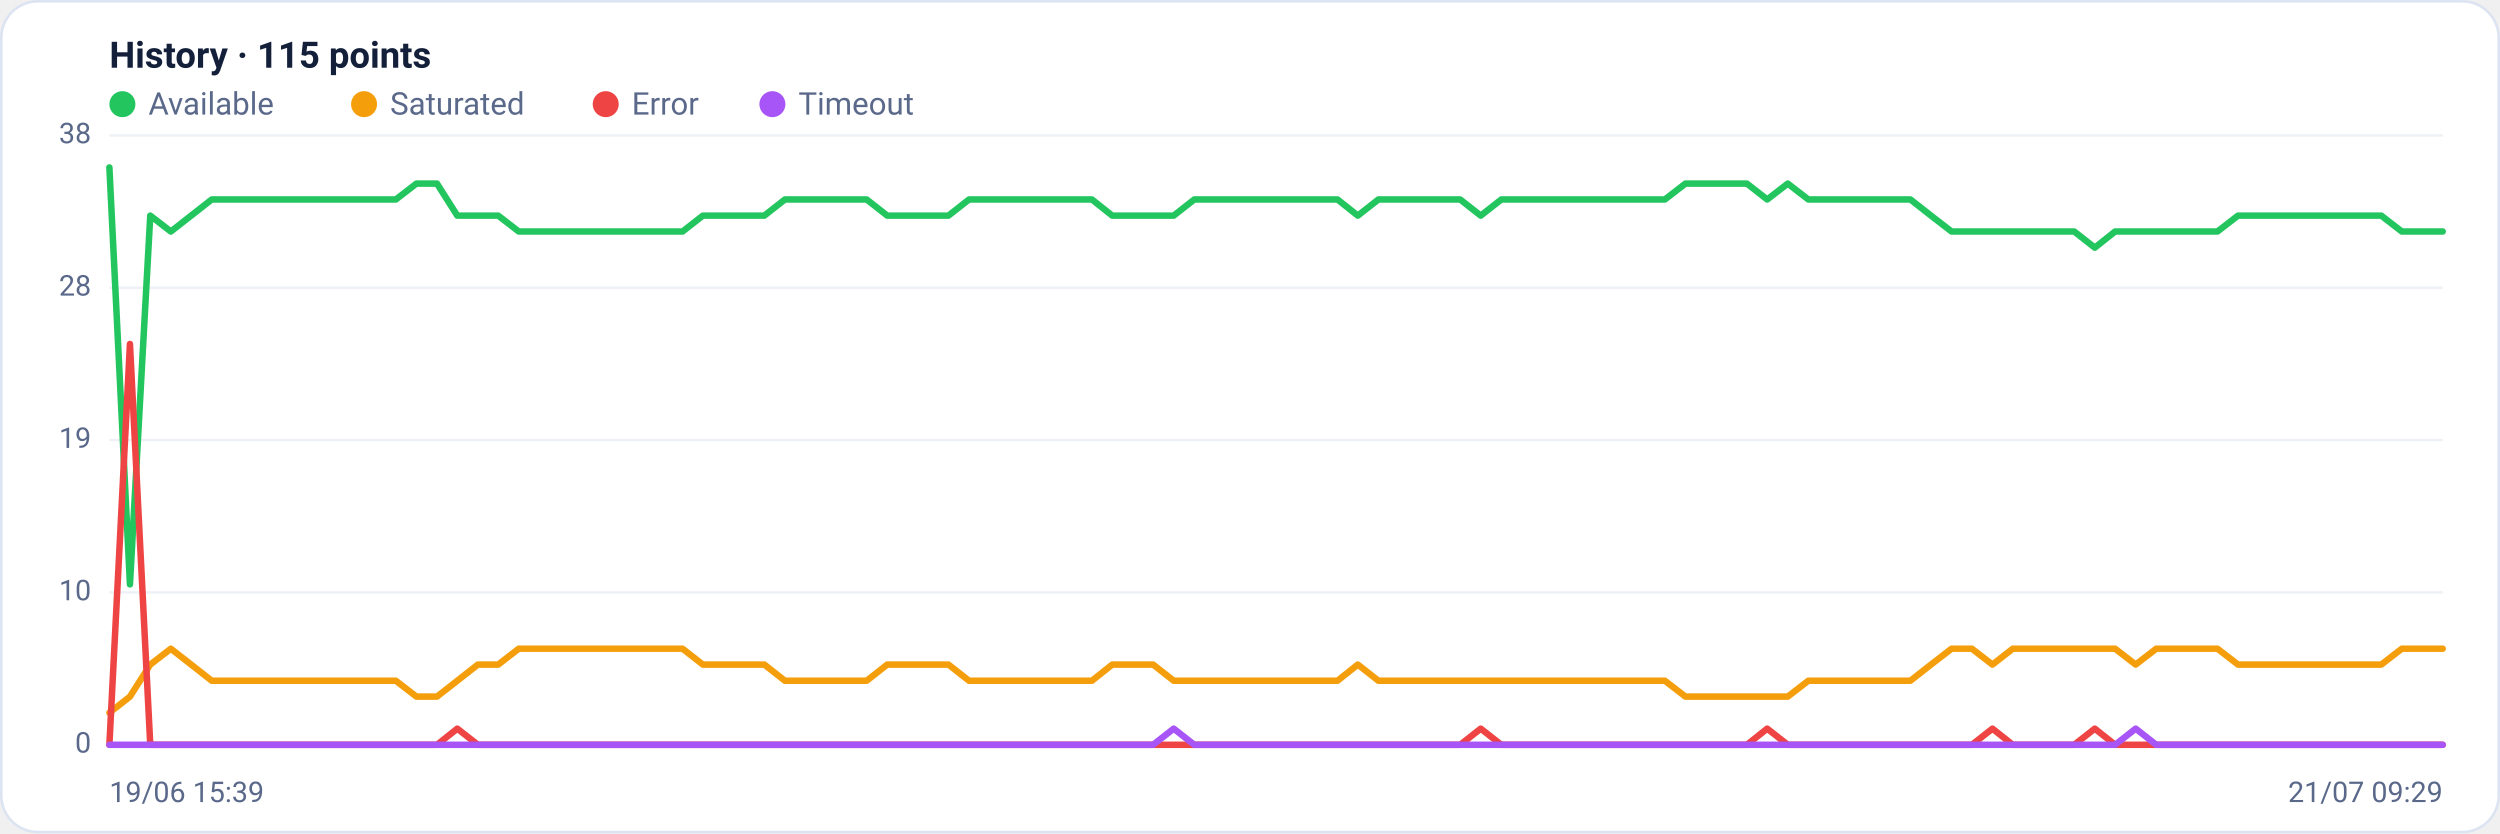
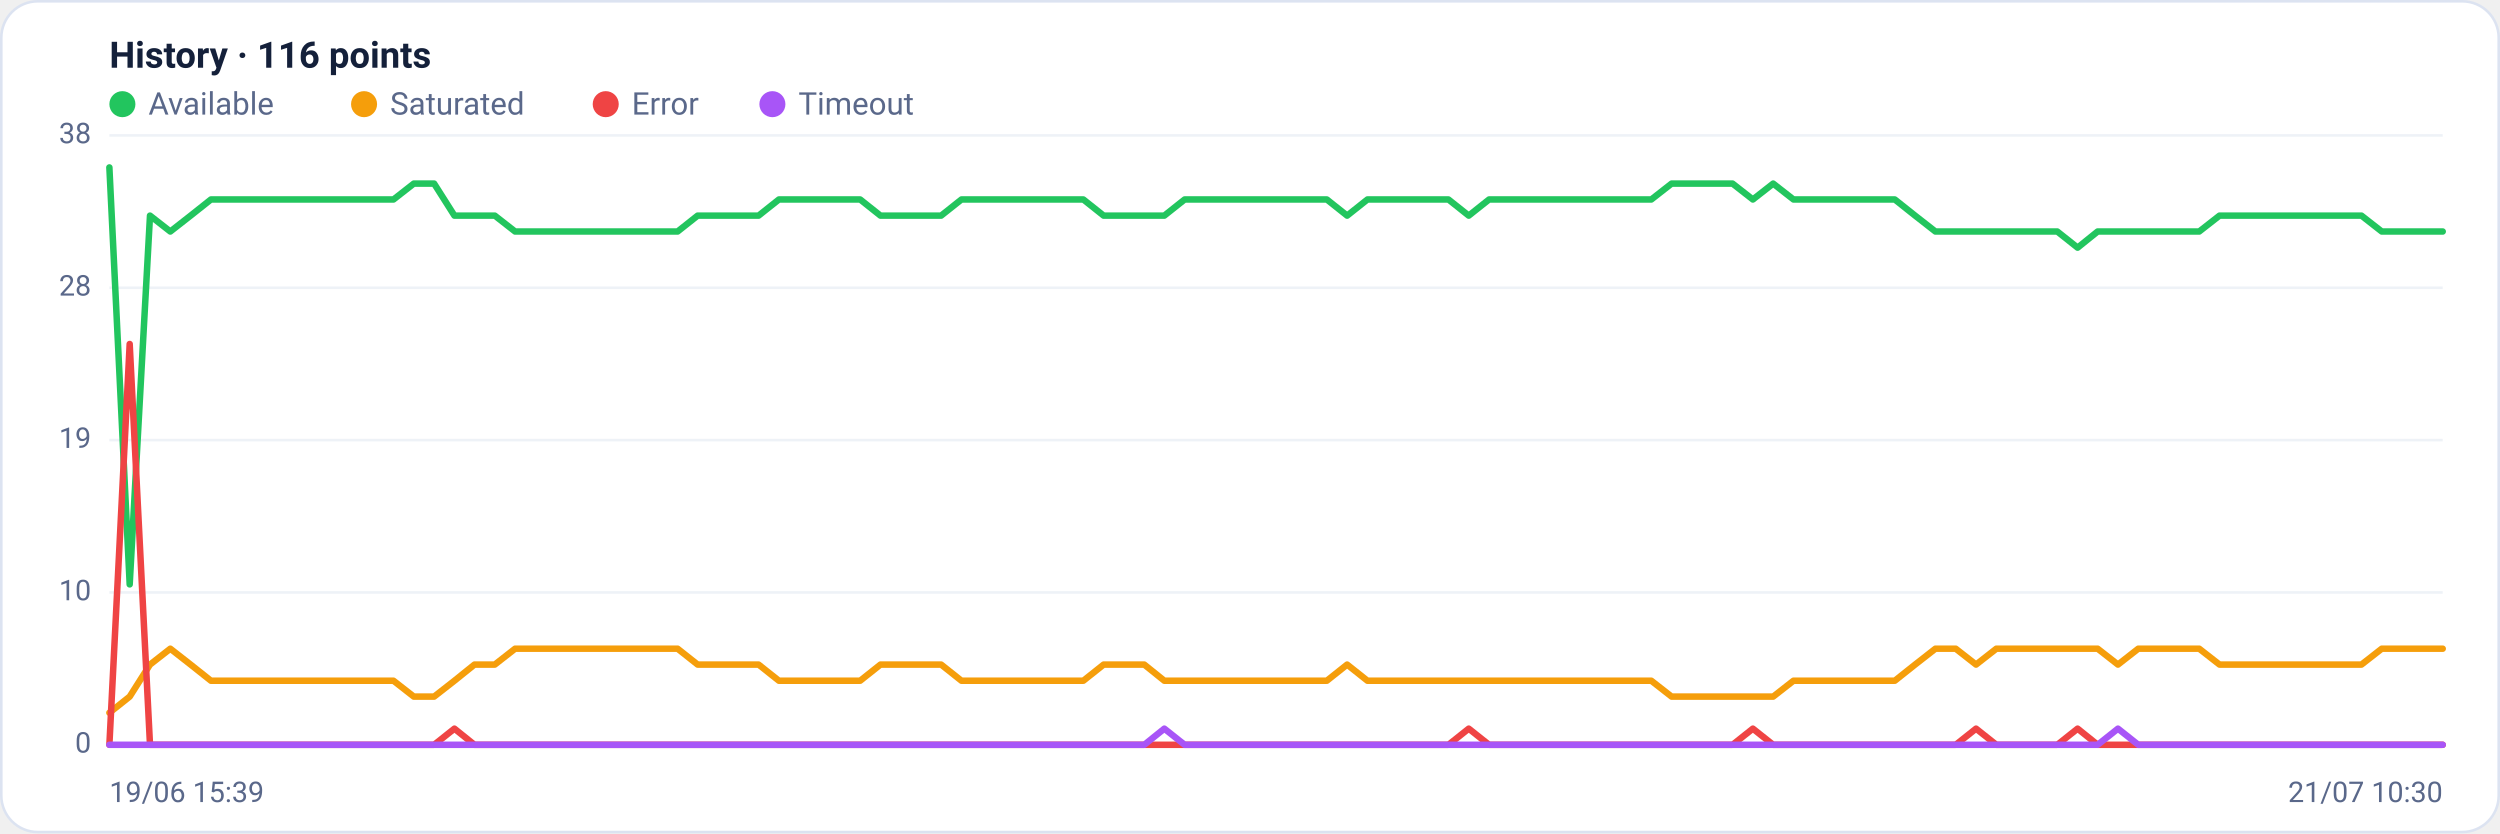
<svg xmlns="http://www.w3.org/2000/svg" viewBox="0 0 960 320" width="960" height="320" font-family="Segoe UI, system-ui, -apple-system, Roboto, Helvetica, Arial, sans-serif" role="img" aria-label="Availability history per region">
  <rect x="0.5" y="0.5" width="959" height="319" rx="14" fill="#ffffff" stroke="#dce3f1" />
-   <text x="42" y="26" font-size="14" font-weight="600" fill="#14203a">History · 115 points</text>
+   <text x="42" y="26" font-size="14" font-weight="600" fill="#14203a">History · 116 points</text>
  <circle cx="47" cy="40" r="5" fill="#22c55e" />
  <text x="57" y="44" font-size="12" fill="#5a688a">Available</text>
  <circle cx="139.8" cy="40" r="5" fill="#f59e0b" />
  <text x="149.8" y="44" font-size="12" fill="#5a688a">Saturated</text>
  <circle cx="232.6" cy="40" r="5" fill="#ef4444" />
  <text x="242.6" y="44" font-size="12" fill="#5a688a">Error</text>
  <circle cx="296.6" cy="40" r="5" fill="#a855f7" />
  <text x="306.6" y="44" font-size="12" fill="#5a688a">Timeout</text>
  <line x1="42" y1="286.0" x2="938" y2="286.0" stroke="#eef2f7" stroke-width="1" />
  <text x="35" y="289.0" text-anchor="end" font-size="11" fill="#5a688a">0</text>
  <line x1="42" y1="227.5" x2="938" y2="227.5" stroke="#eef2f7" stroke-width="1" />
  <text x="35" y="230.5" text-anchor="end" font-size="11" fill="#5a688a">10</text>
  <line x1="42" y1="169.0" x2="938" y2="169.0" stroke="#eef2f7" stroke-width="1" />
  <text x="35" y="172.0" text-anchor="end" font-size="11" fill="#5a688a">19</text>
  <line x1="42" y1="110.5" x2="938" y2="110.5" stroke="#eef2f7" stroke-width="1" />
  <text x="35" y="113.5" text-anchor="end" font-size="11" fill="#5a688a">28</text>
  <line x1="42" y1="52.0" x2="938" y2="52.0" stroke="#eef2f7" stroke-width="1" />
  <text x="35" y="55.0" text-anchor="end" font-size="11" fill="#5a688a">38</text>
-   <polyline fill="none" stroke="#22c55e" stroke-width="2.5" stroke-linejoin="round" stroke-linecap="round" points="42.0,64.3 49.9,224.4 57.7,82.8 65.6,88.9 73.4,82.8 81.3,76.6 89.2,76.6 97.0,76.6 104.9,76.6 112.7,76.6 120.6,76.6 128.5,76.6 136.3,76.6 144.2,76.6 152.0,76.6 159.9,70.5 167.8,70.5 175.6,82.8 183.5,82.8 191.3,82.8 199.2,88.9 207.1,88.9 214.9,88.9 222.8,88.9 230.6,88.9 238.5,88.9 246.4,88.9 254.2,88.9 262.1,88.9 269.9,82.8 277.8,82.8 285.6,82.8 293.5,82.8 301.4,76.6 309.2,76.6 317.1,76.6 324.9,76.6 332.8,76.6 340.7,82.8 348.5,82.8 356.4,82.8 364.2,82.8 372.1,76.6 380.0,76.6 387.8,76.6 395.7,76.6 403.5,76.6 411.4,76.6 419.3,76.6 427.1,82.8 435.0,82.8 442.8,82.8 450.7,82.8 458.6,76.6 466.4,76.6 474.3,76.6 482.1,76.6 490.0,76.6 497.9,76.6 505.7,76.6 513.6,76.6 521.4,82.8 529.3,76.6 537.2,76.6 545.0,76.6 552.9,76.6 560.7,76.6 568.6,82.8 576.5,76.6 584.3,76.6 592.2,76.6 600.0,76.6 607.9,76.6 615.8,76.6 623.6,76.6 631.5,76.6 639.3,76.6 647.2,70.5 655.1,70.5 662.9,70.5 670.8,70.5 678.6,76.6 686.5,70.5 694.4,76.6 702.2,76.6 710.1,76.6 717.9,76.6 725.8,76.6 733.6,76.6 741.5,82.8 749.4,88.9 757.2,88.9 765.1,88.9 772.9,88.9 780.8,88.9 788.7,88.9 796.5,88.9 804.4,95.1 812.2,88.9 820.1,88.9 828.0,88.9 835.8,88.9 843.7,88.9 851.5,88.9 859.4,82.8 867.3,82.8 875.1,82.8 883.0,82.8 890.8,82.8 898.7,82.8 906.6,82.8 914.4,82.8 922.3,88.9 930.1,88.9 938.0,88.9" />
-   <polyline fill="none" stroke="#f59e0b" stroke-width="2.5" stroke-linejoin="round" stroke-linecap="round" points="42.0,273.7 49.9,267.5 57.7,255.2 65.6,249.1 73.4,255.2 81.3,261.4 89.2,261.4 97.0,261.4 104.9,261.4 112.7,261.4 120.6,261.4 128.5,261.4 136.3,261.4 144.2,261.4 152.0,261.4 159.9,267.5 167.8,267.5 175.6,261.4 183.5,255.2 191.3,255.2 199.2,249.1 207.1,249.1 214.9,249.1 222.8,249.1 230.6,249.1 238.5,249.1 246.4,249.1 254.2,249.1 262.1,249.1 269.9,255.2 277.8,255.2 285.6,255.2 293.5,255.2 301.4,261.4 309.2,261.4 317.1,261.4 324.9,261.4 332.8,261.4 340.7,255.2 348.5,255.2 356.4,255.2 364.2,255.2 372.1,261.4 380.0,261.4 387.8,261.4 395.7,261.4 403.5,261.4 411.4,261.4 419.3,261.4 427.1,255.2 435.0,255.2 442.8,255.2 450.7,261.4 458.6,261.4 466.4,261.4 474.3,261.4 482.1,261.4 490.0,261.4 497.9,261.4 505.7,261.4 513.6,261.4 521.4,255.2 529.3,261.4 537.2,261.4 545.0,261.4 552.9,261.4 560.7,261.4 568.6,261.4 576.5,261.4 584.3,261.4 592.2,261.4 600.0,261.4 607.9,261.4 615.8,261.4 623.6,261.4 631.5,261.4 639.3,261.4 647.2,267.5 655.1,267.5 662.9,267.5 670.8,267.5 678.6,267.5 686.5,267.5 694.4,261.4 702.2,261.4 710.1,261.4 717.9,261.4 725.8,261.4 733.6,261.4 741.5,255.2 749.4,249.1 757.2,249.1 765.1,255.2 772.9,249.1 780.8,249.1 788.7,249.1 796.5,249.1 804.4,249.1 812.2,249.1 820.1,255.2 828.0,249.1 835.8,249.1 843.7,249.1 851.5,249.1 859.4,255.2 867.3,255.2 875.1,255.2 883.0,255.2 890.8,255.2 898.7,255.2 906.6,255.2 914.4,255.2 922.3,249.1 930.1,249.1 938.0,249.1" />
-   <polyline fill="none" stroke="#ef4444" stroke-width="2.5" stroke-linejoin="round" stroke-linecap="round" points="42.0,286.0 49.9,132.1 57.7,286.0 65.6,286.0 73.4,286.0 81.3,286.0 89.2,286.0 97.0,286.0 104.9,286.0 112.7,286.0 120.6,286.0 128.5,286.0 136.3,286.0 144.2,286.0 152.0,286.0 159.9,286.0 167.8,286.0 175.6,279.8 183.5,286.0 191.3,286.0 199.2,286.0 207.1,286.0 214.9,286.0 222.8,286.0 230.6,286.0 238.5,286.0 246.4,286.0 254.2,286.0 262.1,286.0 269.9,286.0 277.8,286.0 285.6,286.0 293.5,286.0 301.4,286.0 309.2,286.0 317.1,286.0 324.9,286.0 332.8,286.0 340.7,286.0 348.5,286.0 356.4,286.0 364.2,286.0 372.1,286.0 380.0,286.0 387.8,286.0 395.7,286.0 403.5,286.0 411.4,286.0 419.3,286.0 427.1,286.0 435.0,286.0 442.8,286.0 450.7,286.0 458.6,286.0 466.4,286.0 474.3,286.0 482.1,286.0 490.0,286.0 497.9,286.0 505.7,286.0 513.6,286.0 521.4,286.0 529.3,286.0 537.2,286.0 545.0,286.0 552.9,286.0 560.7,286.0 568.6,279.8 576.5,286.0 584.3,286.0 592.2,286.0 600.0,286.0 607.9,286.0 615.8,286.0 623.6,286.0 631.5,286.0 639.3,286.0 647.2,286.0 655.1,286.0 662.9,286.0 670.8,286.0 678.6,279.8 686.5,286.0 694.4,286.0 702.2,286.0 710.1,286.0 717.9,286.0 725.8,286.0 733.6,286.0 741.5,286.0 749.4,286.0 757.2,286.0 765.1,279.8 772.9,286.0 780.8,286.0 788.7,286.0 796.5,286.0 804.4,279.8 812.2,286.0 820.1,286.0 828.0,286.0 835.8,286.0 843.7,286.0 851.5,286.0 859.4,286.0 867.3,286.0 875.1,286.0 883.0,286.0 890.8,286.0 898.7,286.0 906.6,286.0 914.4,286.0 922.3,286.0 930.1,286.0 938.0,286.0" />
-   <polyline fill="none" stroke="#a855f7" stroke-width="2.5" stroke-linejoin="round" stroke-linecap="round" points="42.0,286.0 49.9,286.0 57.7,286.0 65.6,286.0 73.4,286.0 81.3,286.0 89.2,286.0 97.0,286.0 104.9,286.0 112.7,286.0 120.6,286.0 128.5,286.0 136.3,286.0 144.2,286.0 152.0,286.0 159.9,286.0 167.8,286.0 175.6,286.0 183.5,286.0 191.3,286.0 199.2,286.0 207.1,286.0 214.9,286.0 222.8,286.0 230.6,286.0 238.5,286.0 246.4,286.0 254.2,286.0 262.1,286.0 269.9,286.0 277.8,286.0 285.6,286.0 293.5,286.0 301.4,286.0 309.2,286.0 317.1,286.0 324.9,286.0 332.8,286.0 340.7,286.0 348.5,286.0 356.4,286.0 364.2,286.0 372.1,286.0 380.0,286.0 387.8,286.0 395.7,286.0 403.5,286.0 411.4,286.0 419.3,286.0 427.1,286.0 435.0,286.0 442.8,286.0 450.7,279.8 458.6,286.0 466.4,286.0 474.3,286.0 482.1,286.0 490.0,286.0 497.9,286.0 505.7,286.0 513.6,286.0 521.4,286.0 529.3,286.0 537.2,286.0 545.0,286.0 552.9,286.0 560.7,286.0 568.6,286.0 576.5,286.0 584.3,286.0 592.2,286.0 600.0,286.0 607.9,286.0 615.8,286.0 623.6,286.0 631.5,286.0 639.3,286.0 647.2,286.0 655.1,286.0 662.9,286.0 670.8,286.0 678.6,286.0 686.5,286.0 694.4,286.0 702.2,286.0 710.1,286.0 717.9,286.0 725.8,286.0 733.6,286.0 741.5,286.0 749.4,286.0 757.2,286.0 765.1,286.0 772.9,286.0 780.8,286.0 788.7,286.0 796.5,286.0 804.4,286.0 812.2,286.0 820.1,279.8 828.0,286.0 835.8,286.0 843.7,286.0 851.5,286.0 859.4,286.0 867.3,286.0 875.1,286.0 883.0,286.0 890.8,286.0 898.7,286.0 906.6,286.0 914.4,286.0 922.3,286.0 930.1,286.0 938.0,286.0" />
+   <polyline fill="none" stroke="#22c55e" stroke-width="2.5" stroke-linejoin="round" stroke-linecap="round" points="42.0,64.3 49.8,224.4 57.6,82.8 65.4,88.9 73.2,82.8 81.0,76.6 88.7,76.6 96.5,76.6 104.3,76.6 112.1,76.6 119.9,76.6 127.7,76.6 135.5,76.6 143.3,76.6 151.1,76.6 158.9,70.5 166.7,70.5 174.5,82.8 182.2,82.8 190.0,82.8 197.8,88.9 205.6,88.9 213.4,88.9 221.2,88.9 229.0,88.9 236.8,88.9 244.6,88.9 252.4,88.9 260.2,88.9 267.9,82.8 275.7,82.8 283.5,82.8 291.3,82.8 299.1,76.6 306.9,76.6 314.7,76.6 322.5,76.6 330.3,76.6 338.1,82.8 345.9,82.8 353.7,82.8 361.4,82.8 369.2,76.6 377.0,76.6 384.8,76.6 392.6,76.6 400.4,76.6 408.2,76.6 416.0,76.6 423.8,82.8 431.6,82.8 439.4,82.8 447.1,82.8 454.9,76.6 462.7,76.6 470.5,76.6 478.3,76.6 486.1,76.6 493.9,76.6 501.7,76.6 509.5,76.6 517.3,82.8 525.1,76.6 532.9,76.6 540.6,76.6 548.4,76.6 556.2,76.6 564.0,82.8 571.8,76.6 579.6,76.6 587.4,76.6 595.2,76.6 603.0,76.6 610.8,76.6 618.6,76.6 626.3,76.6 634.1,76.6 641.9,70.5 649.7,70.5 657.5,70.5 665.3,70.5 673.1,76.6 680.9,70.5 688.7,76.6 696.5,76.6 704.3,76.6 712.1,76.6 719.8,76.6 727.6,76.6 735.4,82.8 743.2,88.9 751.0,88.9 758.8,88.9 766.6,88.9 774.4,88.9 782.2,88.9 790.0,88.9 797.8,95.1 805.5,88.9 813.3,88.9 821.1,88.9 828.9,88.9 836.7,88.9 844.5,88.9 852.3,82.8 860.1,82.8 867.9,82.8 875.7,82.8 883.5,82.8 891.3,82.8 899.0,82.8 906.8,82.8 914.6,88.9 922.4,88.9 930.2,88.9 938.0,88.9" />
+   <polyline fill="none" stroke="#f59e0b" stroke-width="2.5" stroke-linejoin="round" stroke-linecap="round" points="42.0,273.7 49.8,267.5 57.6,255.2 65.4,249.1 73.2,255.2 81.0,261.4 88.7,261.4 96.5,261.4 104.3,261.4 112.1,261.4 119.9,261.4 127.7,261.4 135.5,261.4 143.3,261.4 151.1,261.4 158.9,267.5 166.7,267.5 174.5,261.4 182.2,255.2 190.0,255.2 197.8,249.1 205.6,249.1 213.4,249.1 221.2,249.1 229.0,249.1 236.8,249.1 244.6,249.1 252.4,249.1 260.2,249.1 267.9,255.2 275.7,255.2 283.5,255.2 291.3,255.2 299.1,261.4 306.9,261.4 314.7,261.4 322.5,261.4 330.3,261.4 338.1,255.2 345.9,255.2 353.7,255.2 361.4,255.2 369.2,261.4 377.0,261.4 384.8,261.4 392.6,261.4 400.4,261.4 408.2,261.4 416.0,261.4 423.8,255.2 431.6,255.2 439.4,255.2 447.1,261.4 454.9,261.4 462.7,261.4 470.5,261.4 478.3,261.4 486.1,261.4 493.9,261.4 501.7,261.4 509.5,261.4 517.3,255.2 525.1,261.4 532.9,261.4 540.6,261.4 548.4,261.4 556.2,261.4 564.0,261.4 571.8,261.4 579.6,261.4 587.4,261.4 595.2,261.4 603.0,261.4 610.8,261.4 618.6,261.4 626.3,261.4 634.1,261.4 641.9,267.5 649.7,267.5 657.5,267.5 665.3,267.5 673.1,267.5 680.9,267.5 688.7,261.4 696.5,261.4 704.3,261.4 712.1,261.4 719.8,261.4 727.6,261.4 735.4,255.2 743.2,249.1 751.0,249.1 758.8,255.2 766.6,249.1 774.4,249.1 782.2,249.1 790.0,249.1 797.8,249.1 805.5,249.1 813.3,255.2 821.1,249.1 828.9,249.1 836.7,249.1 844.5,249.1 852.3,255.2 860.1,255.2 867.9,255.2 875.7,255.2 883.5,255.2 891.3,255.2 899.0,255.2 906.8,255.2 914.6,249.1 922.4,249.1 930.2,249.1 938.0,249.1" />
+   <polyline fill="none" stroke="#ef4444" stroke-width="2.5" stroke-linejoin="round" stroke-linecap="round" points="42.0,286.0 49.8,132.1 57.6,286.0 65.4,286.0 73.2,286.0 81.0,286.0 88.7,286.0 96.5,286.0 104.3,286.0 112.1,286.0 119.9,286.0 127.7,286.0 135.5,286.0 143.3,286.0 151.1,286.0 158.9,286.0 166.7,286.0 174.5,279.8 182.2,286.0 190.0,286.0 197.8,286.0 205.6,286.0 213.4,286.0 221.2,286.0 229.0,286.0 236.8,286.0 244.6,286.0 252.4,286.0 260.2,286.0 267.9,286.0 275.7,286.0 283.5,286.0 291.3,286.0 299.1,286.0 306.9,286.0 314.7,286.0 322.5,286.0 330.3,286.0 338.1,286.0 345.9,286.0 353.7,286.0 361.4,286.0 369.2,286.0 377.0,286.0 384.8,286.0 392.6,286.0 400.4,286.0 408.2,286.0 416.0,286.0 423.8,286.0 431.6,286.0 439.4,286.0 447.1,286.0 454.9,286.0 462.7,286.0 470.5,286.0 478.3,286.0 486.1,286.0 493.9,286.0 501.7,286.0 509.5,286.0 517.3,286.0 525.1,286.0 532.9,286.0 540.6,286.0 548.4,286.0 556.2,286.0 564.0,279.8 571.8,286.0 579.6,286.0 587.4,286.0 595.2,286.0 603.0,286.0 610.8,286.0 618.6,286.0 626.3,286.0 634.1,286.0 641.9,286.0 649.7,286.0 657.5,286.0 665.3,286.0 673.1,279.8 680.9,286.0 688.7,286.0 696.5,286.0 704.3,286.0 712.1,286.0 719.8,286.0 727.6,286.0 735.4,286.0 743.2,286.0 751.0,286.0 758.8,279.8 766.6,286.0 774.4,286.0 782.2,286.0 790.0,286.0 797.8,279.8 805.5,286.0 813.3,286.0 821.1,286.0 828.9,286.0 836.7,286.0 844.5,286.0 852.3,286.0 860.1,286.0 867.9,286.0 875.7,286.0 883.5,286.0 891.3,286.0 899.0,286.0 906.8,286.0 914.6,286.0 922.4,286.0 930.2,286.0 938.0,286.0" />
+   <polyline fill="none" stroke="#a855f7" stroke-width="2.5" stroke-linejoin="round" stroke-linecap="round" points="42.0,286.0 49.8,286.0 57.6,286.0 65.4,286.0 73.2,286.0 81.0,286.0 88.7,286.0 96.5,286.0 104.3,286.0 112.1,286.0 119.9,286.0 127.7,286.0 135.5,286.0 143.3,286.0 151.1,286.0 158.9,286.0 166.7,286.0 174.5,286.0 182.2,286.0 190.0,286.0 197.8,286.0 205.6,286.0 213.4,286.0 221.2,286.0 229.0,286.0 236.8,286.0 244.6,286.0 252.4,286.0 260.2,286.0 267.9,286.0 275.7,286.0 283.5,286.0 291.3,286.0 299.1,286.0 306.9,286.0 314.7,286.0 322.5,286.0 330.3,286.0 338.1,286.0 345.9,286.0 353.7,286.0 361.4,286.0 369.2,286.0 377.0,286.0 384.8,286.0 392.6,286.0 400.4,286.0 408.2,286.0 416.0,286.0 423.8,286.0 431.6,286.0 439.4,286.0 447.1,279.8 454.9,286.0 462.7,286.0 470.5,286.0 478.3,286.0 486.1,286.0 493.9,286.0 501.7,286.0 509.5,286.0 517.3,286.0 525.1,286.0 532.9,286.0 540.6,286.0 548.4,286.0 556.2,286.0 564.0,286.0 571.8,286.0 579.6,286.0 587.4,286.0 595.2,286.0 603.0,286.0 610.8,286.0 618.6,286.0 626.3,286.0 634.1,286.0 641.9,286.0 649.7,286.0 657.5,286.0 665.3,286.0 673.1,286.0 680.9,286.0 688.7,286.0 696.5,286.0 704.3,286.0 712.1,286.0 719.8,286.0 727.6,286.0 735.4,286.0 743.2,286.0 751.0,286.0 758.8,286.0 766.6,286.0 774.4,286.0 782.2,286.0 790.0,286.0 797.8,286.0 805.5,286.0 813.3,279.8 821.1,286.0 828.9,286.0 836.7,286.0 844.5,286.0 852.3,286.0 860.1,286.0 867.9,286.0 875.7,286.0 883.5,286.0 891.3,286.0 899.0,286.0 906.8,286.0 914.6,286.0 922.4,286.0 930.2,286.0 938.0,286.0" />
  <text x="42" y="308" font-size="11" fill="#5a688a">19/06 15:39</text>
-   <text x="938" y="308" text-anchor="end" font-size="11" fill="#5a688a">21/07 09:29</text>
+   <text x="938" y="308" text-anchor="end" font-size="11" fill="#5a688a">21/07 10:30</text>
</svg>
